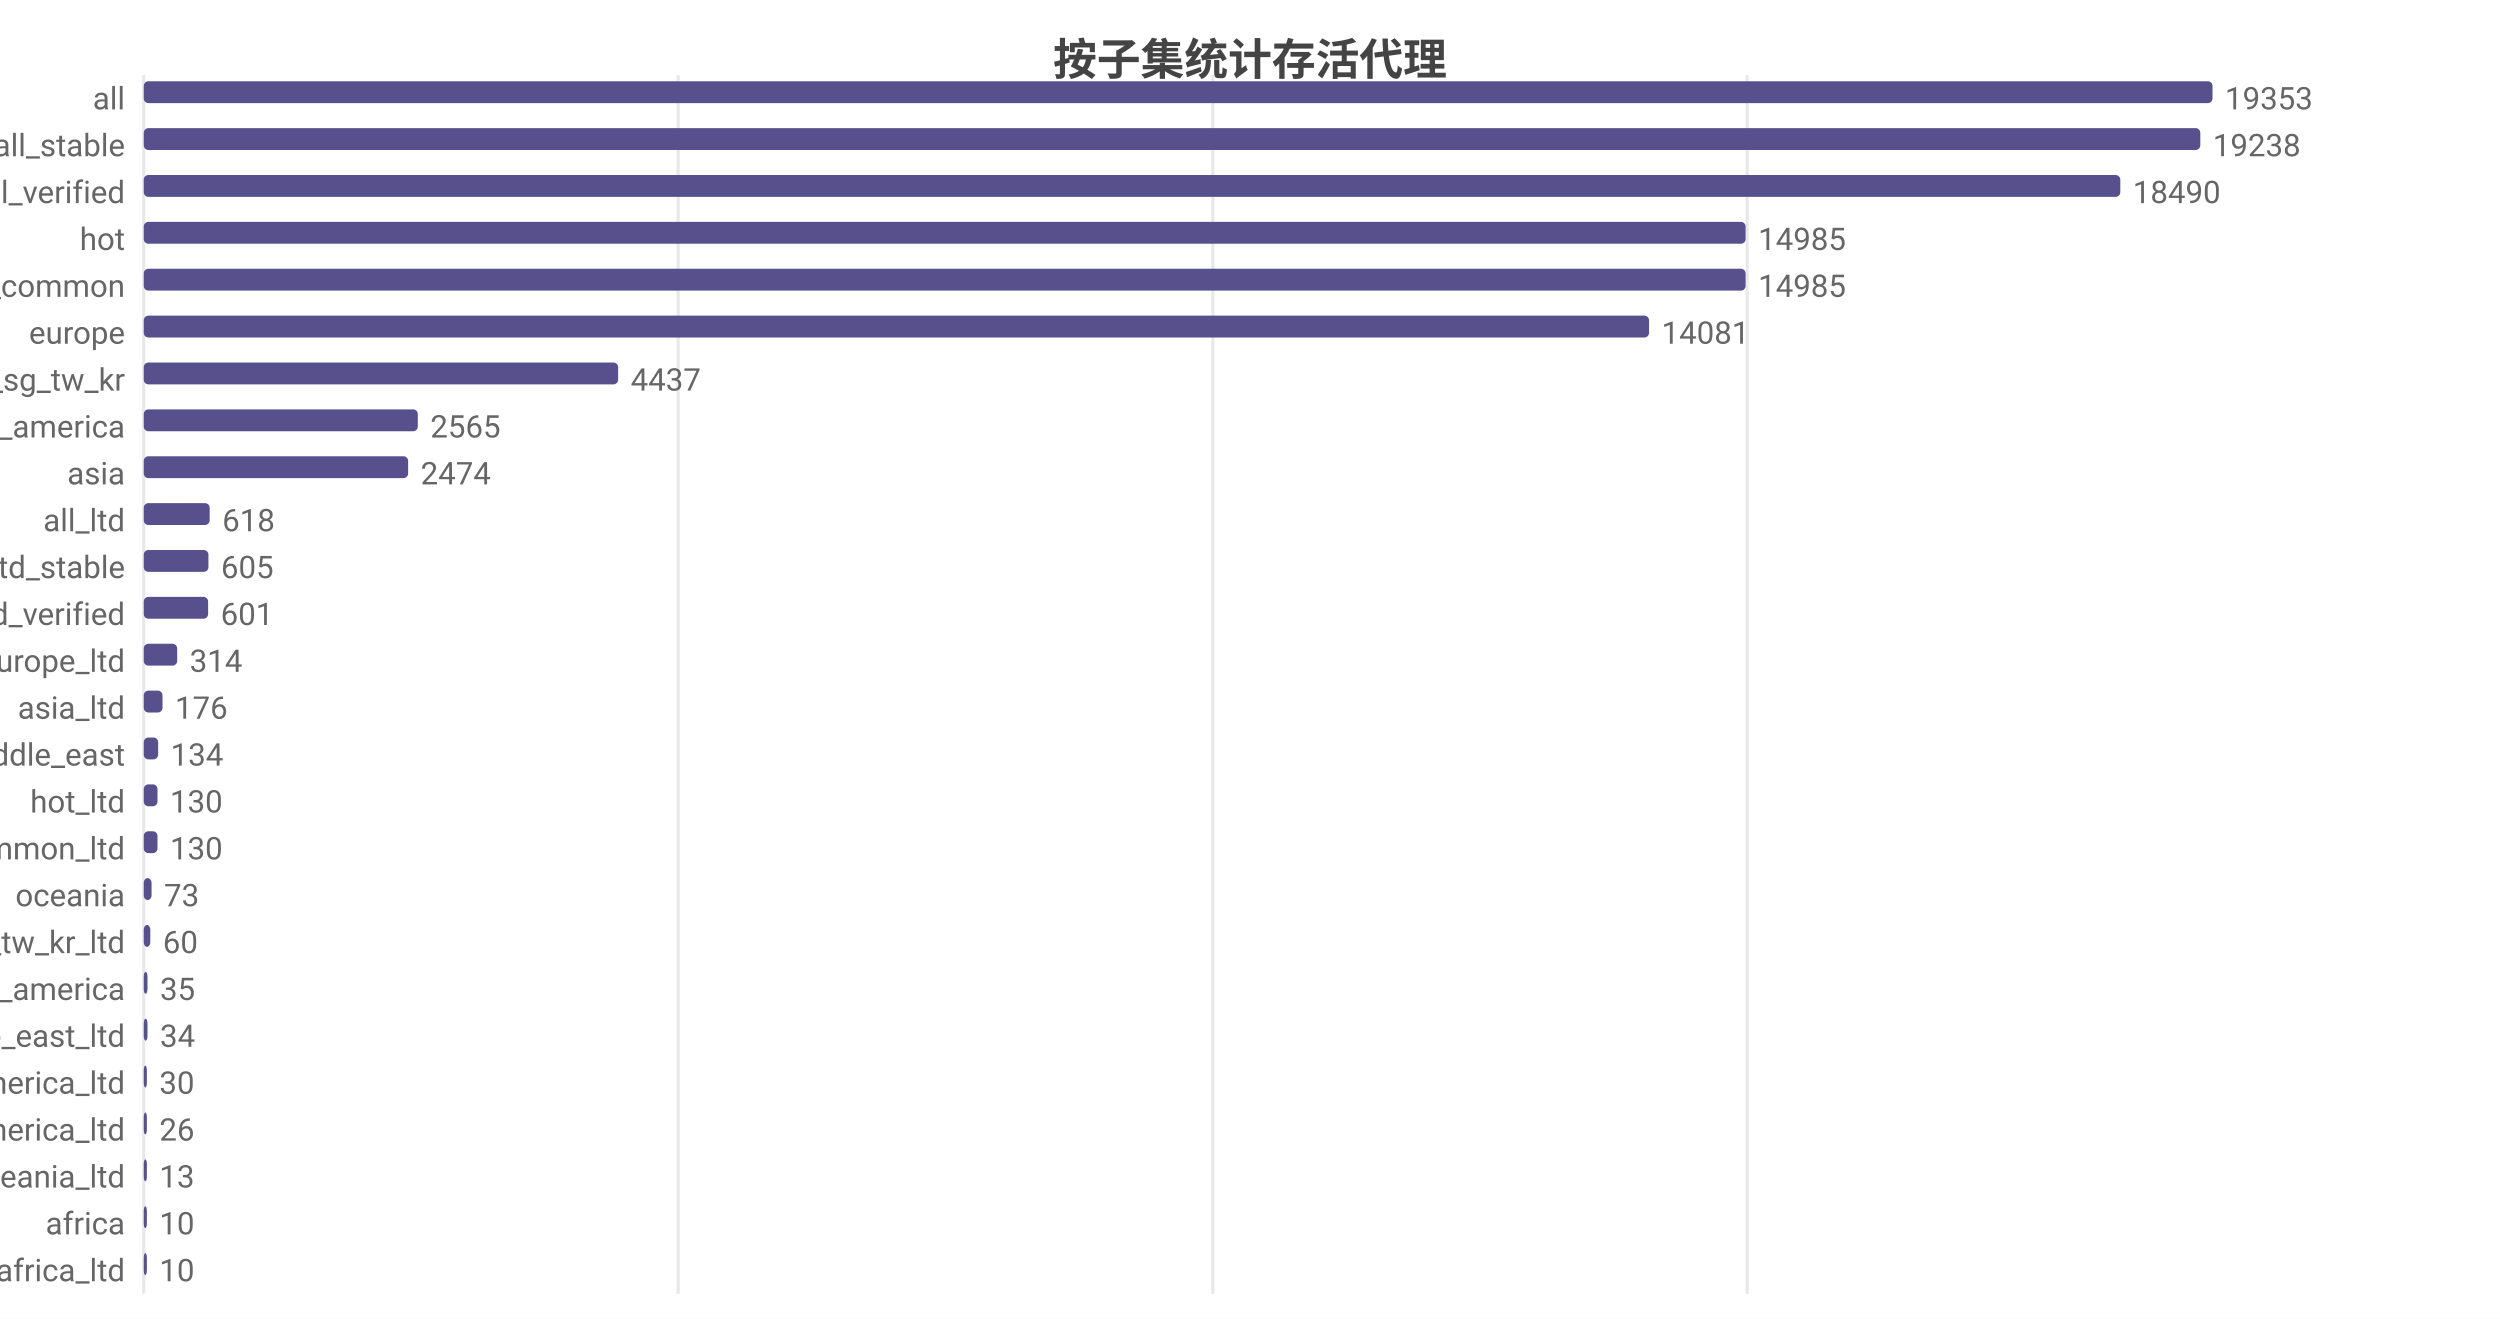
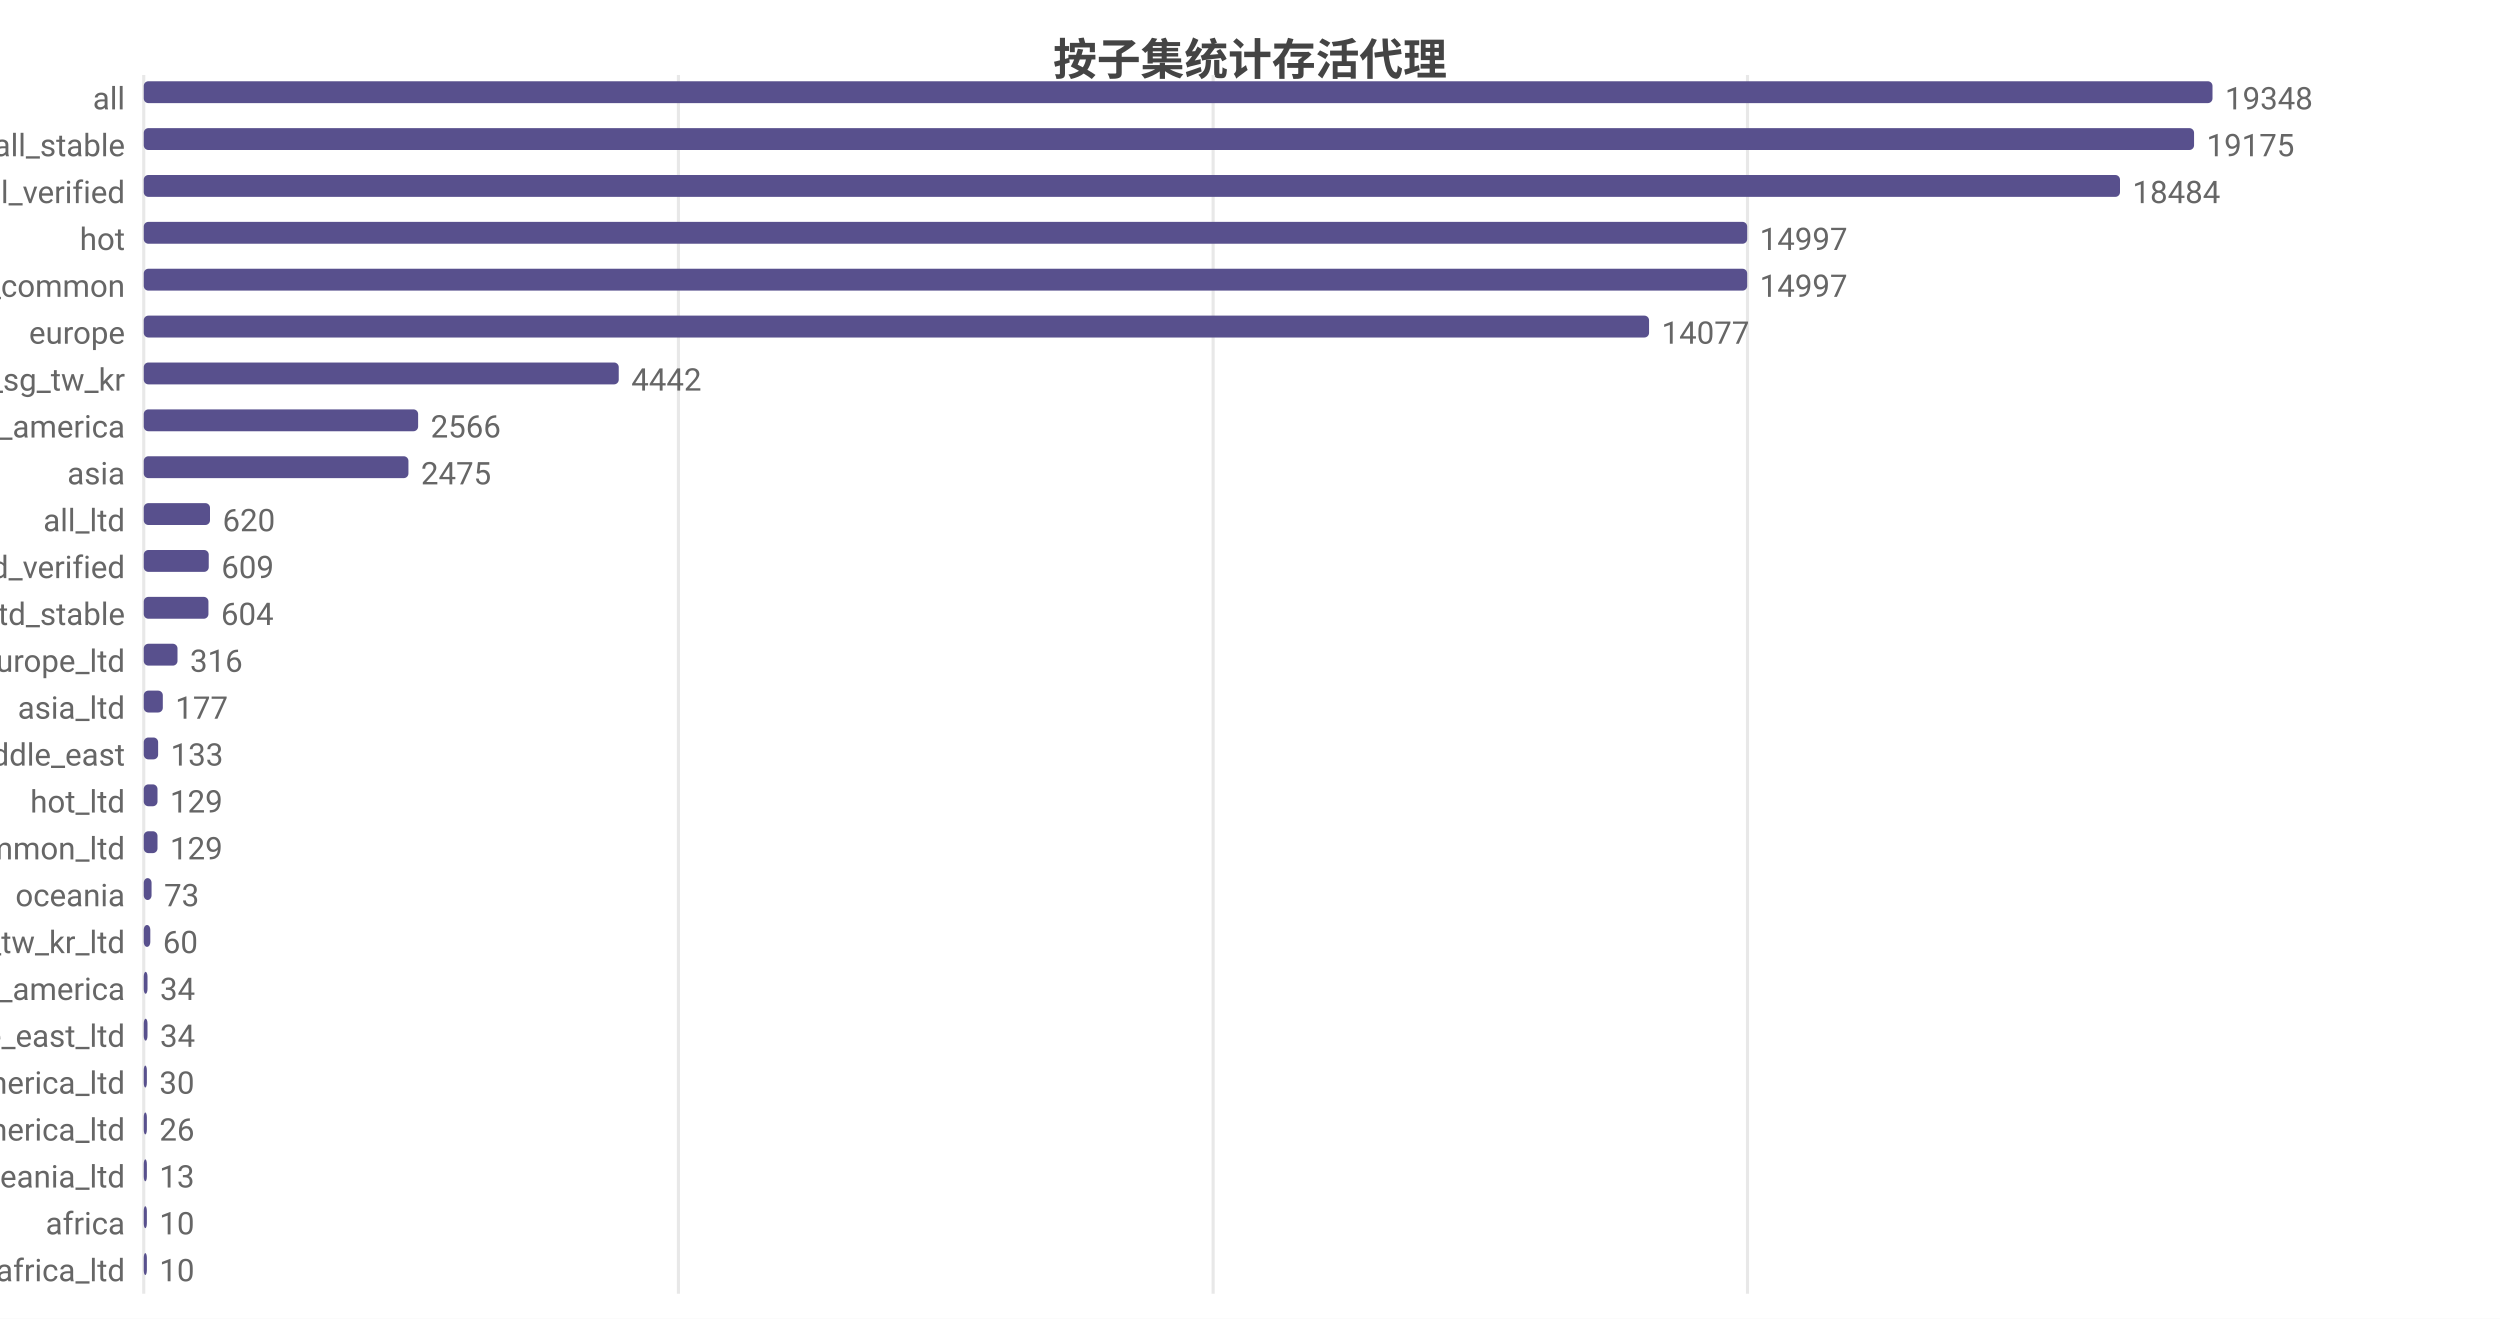
<svg xmlns="http://www.w3.org/2000/svg" width="800" height="422" viewBox="0 0 800 422">
  <rect width="800" height="422" fill="#ffffff" />
  <style>text{font-family:system-ui,-apple-system,'Segoe UI',Roboto,'PingFang SC','Microsoft YaHei','Noto Sans CJK SC',sans-serif}.g{stroke:#e8e8e8;stroke-width:1}.a{stroke:#999;stroke-width:1}.t{font-size:10px;fill:#666}.m{font-size:10px;text-anchor:middle;fill:#666}.e{font-size:10px;text-anchor:end;fill:#666}.l{font-size:11px;fill:#333}.tt{font-size:14px;font-weight:600;text-anchor:middle;fill:#444}.em{font-size:13px;text-anchor:middle;fill:#999}</style>
  <text class="tt" x="400.0" y="24">按子集统计存活代理</text>
  <line class="g" x1="46" y1="24" x2="46" y2="414" />
-   <line class="g" x1="217.0" y1="24" x2="217.0" y2="414" />
-   <line class="g" x1="388.1" y1="24" x2="388.1" y2="414" />
-   <line class="g" x1="559.1" y1="24" x2="559.1" y2="414" />
+   <line class="g" x1="217.1" y1="24" x2="217.1" y2="414" />
+   <line class="g" x1="388.2" y1="24" x2="388.2" y2="414" />
+   <line class="g" x1="559.2" y1="24" x2="559.2" y2="414" />
  <text class="e" x="40" y="35">all</text>
  <rect x="46" y="26" width="662" height="7" fill="#58508d" rx="1.5" />
-   <text class="t" x="712" y="35">19353</text>
+   <text class="t" x="712" y="35">19348</text>
  <text class="e" x="40" y="50">all_stable</text>
-   <rect x="46" y="41" width="658.1" height="7" fill="#58508d" rx="1.5" />
-   <text class="t" x="708.1" y="50">19238</text>
+   <rect x="46" y="41" width="656.1" height="7" fill="#58508d" rx="1.5" />
+   <text class="t" x="706.1" y="50">19175</text>
  <text class="e" x="40" y="65">all_verified</text>
-   <rect x="46" y="56" width="632.5" height="7" fill="#58508d" rx="1.5" />
-   <text class="t" x="682.5" y="65">18490</text>
+   <rect x="46" y="56" width="632.4" height="7" fill="#58508d" rx="1.5" />
+   <text class="t" x="682.4" y="65">18484</text>
  <text class="e" x="40" y="80">hot</text>
-   <rect x="46" y="71" width="512.6" height="7" fill="#58508d" rx="1.5" />
-   <text class="t" x="562.6" y="80">14985</text>
+   <rect x="46" y="71" width="513.1" height="7" fill="#58508d" rx="1.5" />
+   <text class="t" x="563.1" y="80">14997</text>
  <text class="e" x="40" y="95">cn_common</text>
-   <rect x="46" y="86" width="512.6" height="7" fill="#58508d" rx="1.5" />
-   <text class="t" x="562.6" y="95">14985</text>
+   <rect x="46" y="86" width="513.1" height="7" fill="#58508d" rx="1.5" />
+   <text class="t" x="563.1" y="95">14997</text>
  <text class="e" x="40" y="110">europe</text>
  <rect x="46" y="101" width="481.7" height="7" fill="#58508d" rx="1.5" />
-   <text class="t" x="531.7" y="110">14081</text>
+   <text class="t" x="531.7" y="110">14077</text>
  <text class="e" x="40" y="125">hk_us_jp_sg_tw_kr</text>
-   <rect x="46" y="116" width="151.8" height="7" fill="#58508d" rx="1.5" />
-   <text class="t" x="201.8" y="125">4437</text>
+   <rect x="46" y="116" width="152.0" height="7" fill="#58508d" rx="1.5" />
+   <text class="t" x="202.0" y="125">4442</text>
  <text class="e" x="40" y="140">north_america</text>
-   <rect x="46" y="131" width="87.7" height="7" fill="#58508d" rx="1.5" />
-   <text class="t" x="137.7" y="140">2565</text>
+   <rect x="46" y="131" width="87.8" height="7" fill="#58508d" rx="1.5" />
+   <text class="t" x="137.8" y="140">2566</text>
  <text class="e" x="40" y="155">asia</text>
-   <rect x="46" y="146" width="84.6" height="7" fill="#58508d" rx="1.5" />
-   <text class="t" x="134.6" y="155">2474</text>
+   <rect x="46" y="146" width="84.7" height="7" fill="#58508d" rx="1.5" />
+   <text class="t" x="134.7" y="155">2475</text>
  <text class="e" x="40" y="170">all_ltd</text>
-   <rect x="46" y="161" width="21.1" height="7" fill="#58508d" rx="1.5" />
-   <text class="t" x="71.1" y="170">618</text>
-   <text class="e" x="40" y="185">all_ltd_stable</text>
-   <rect x="46" y="176" width="20.7" height="7" fill="#58508d" rx="1.5" />
-   <text class="t" x="70.7" y="185">605</text>
-   <text class="e" x="40" y="200">all_ltd_verified</text>
-   <rect x="46" y="191" width="20.6" height="7" fill="#58508d" rx="1.5" />
-   <text class="t" x="70.6" y="200">601</text>
+   <rect x="46" y="161" width="21.2" height="7" fill="#58508d" rx="1.5" />
+   <text class="t" x="71.2" y="170">620</text>
+   <text class="e" x="40" y="185">all_ltd_verified</text>
+   <rect x="46" y="176" width="20.8" height="7" fill="#58508d" rx="1.5" />
+   <text class="t" x="70.8" y="185">609</text>
+   <text class="e" x="40" y="200">all_ltd_stable</text>
+   <rect x="46" y="191" width="20.7" height="7" fill="#58508d" rx="1.5" />
+   <text class="t" x="70.7" y="200">604</text>
  <text class="e" x="40" y="215">europe_ltd</text>
-   <rect x="46" y="206" width="10.7" height="7" fill="#58508d" rx="1.5" />
-   <text class="t" x="60.7" y="215">314</text>
+   <rect x="46" y="206" width="10.8" height="7" fill="#58508d" rx="1.5" />
+   <text class="t" x="60.8" y="215">316</text>
  <text class="e" x="40" y="230">asia_ltd</text>
-   <rect x="46" y="221" width="6.0" height="7" fill="#58508d" rx="1.5" />
-   <text class="t" x="56.0" y="230">176</text>
+   <rect x="46" y="221" width="6.1" height="7" fill="#58508d" rx="1.5" />
+   <text class="t" x="56.1" y="230">177</text>
  <text class="e" x="40" y="245">middle_east</text>
  <rect x="46" y="236" width="4.6" height="7" fill="#58508d" rx="1.5" />
-   <text class="t" x="54.6" y="245">134</text>
+   <text class="t" x="54.6" y="245">133</text>
  <text class="e" x="40" y="260">hot_ltd</text>
  <rect x="46" y="251" width="4.4" height="7" fill="#58508d" rx="1.5" />
-   <text class="t" x="54.4" y="260">130</text>
+   <text class="t" x="54.4" y="260">129</text>
  <text class="e" x="40" y="275">cn_common_ltd</text>
  <rect x="46" y="266" width="4.4" height="7" fill="#58508d" rx="1.5" />
-   <text class="t" x="54.4" y="275">130</text>
+   <text class="t" x="54.4" y="275">129</text>
  <text class="e" x="40" y="290">oceania</text>
  <rect x="46" y="281" width="2.5" height="7" fill="#58508d" rx="1.5" />
  <text class="t" x="52.5" y="290">73</text>
  <text class="e" x="40" y="305">hk_us_jp_sg_tw_kr_ltd</text>
  <rect x="46" y="296" width="2.1" height="7" fill="#58508d" rx="1.5" />
  <text class="t" x="52.1" y="305">60</text>
  <text class="e" x="40" y="320">south_america</text>
  <rect x="46" y="311" width="1.2" height="7" fill="#58508d" rx="1.5" />
-   <text class="t" x="51.2" y="320">35</text>
+   <text class="t" x="51.2" y="320">34</text>
  <text class="e" x="40" y="335">middle_east_ltd</text>
  <rect x="46" y="326" width="1.2" height="7" fill="#58508d" rx="1.5" />
  <text class="t" x="51.2" y="335">34</text>
  <text class="e" x="40" y="350">north_america_ltd</text>
  <rect x="46" y="341" width="1.0" height="7" fill="#58508d" rx="1.5" />
  <text class="t" x="51.0" y="350">30</text>
  <text class="e" x="40" y="365">south_america_ltd</text>
  <rect x="46" y="356" width="1" height="7" fill="#58508d" rx="1.5" />
  <text class="t" x="51" y="365">26</text>
  <text class="e" x="40" y="380">oceania_ltd</text>
  <rect x="46" y="371" width="1" height="7" fill="#58508d" rx="1.5" />
  <text class="t" x="51" y="380">13</text>
  <text class="e" x="40" y="395">africa</text>
  <rect x="46" y="386" width="1" height="7" fill="#58508d" rx="1.5" />
  <text class="t" x="51" y="395">10</text>
  <text class="e" x="40" y="410">africa_ltd</text>
  <rect x="46" y="401" width="1" height="7" fill="#58508d" rx="1.5" />
  <text class="t" x="51" y="410">10</text>
</svg>
